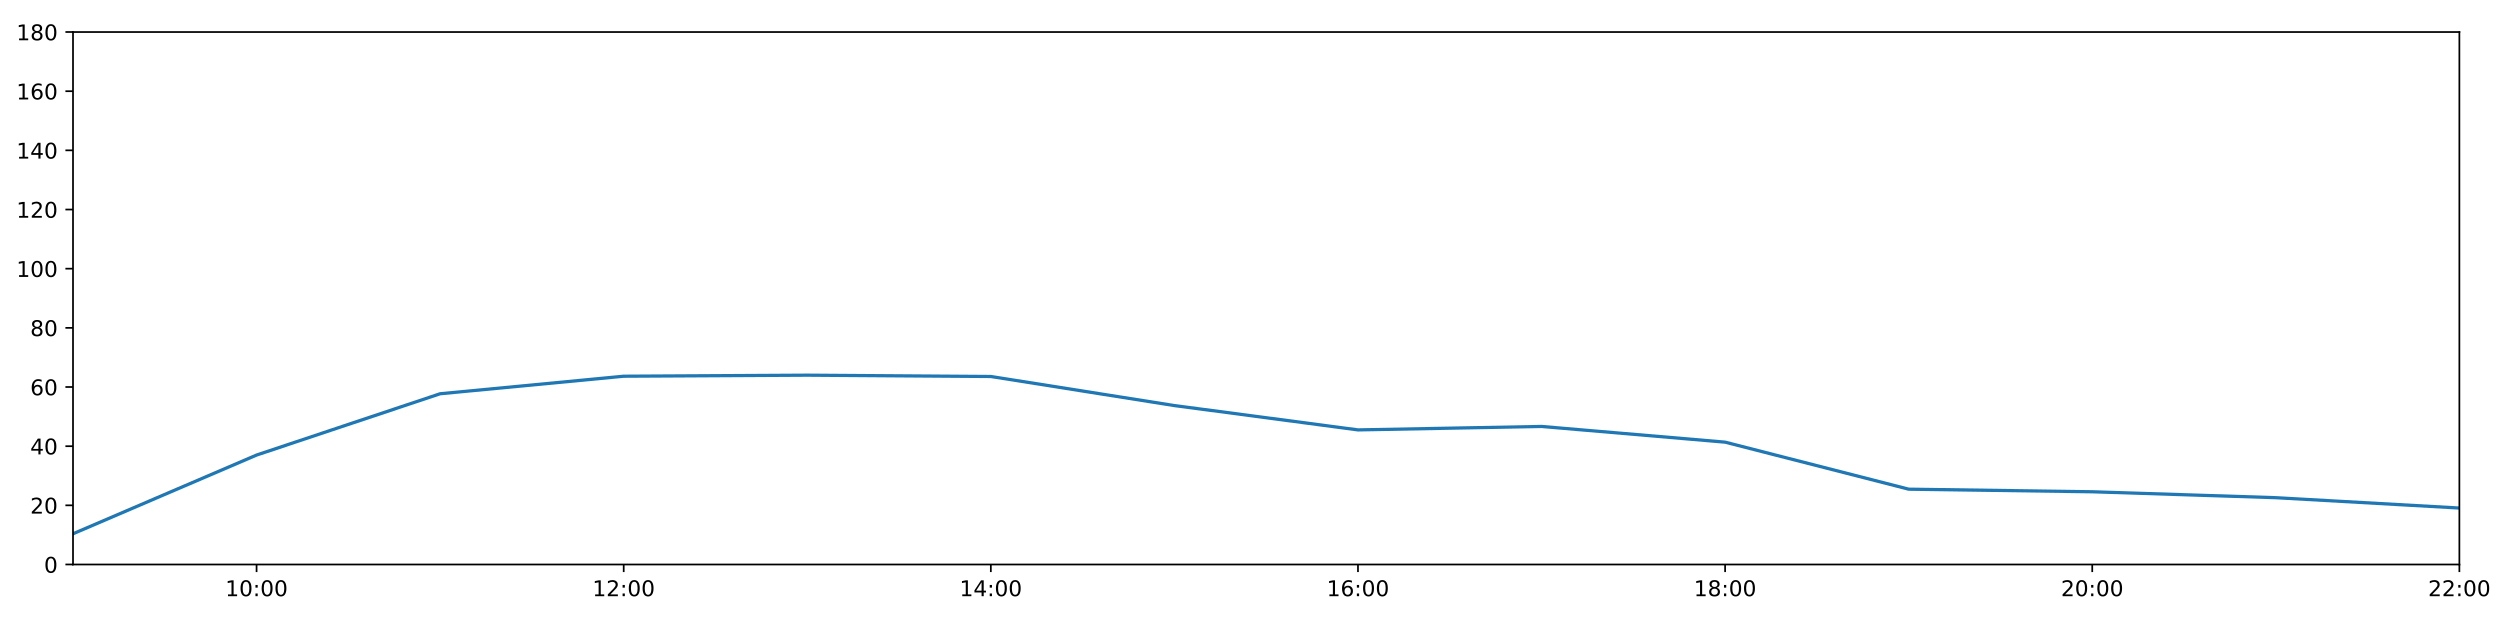
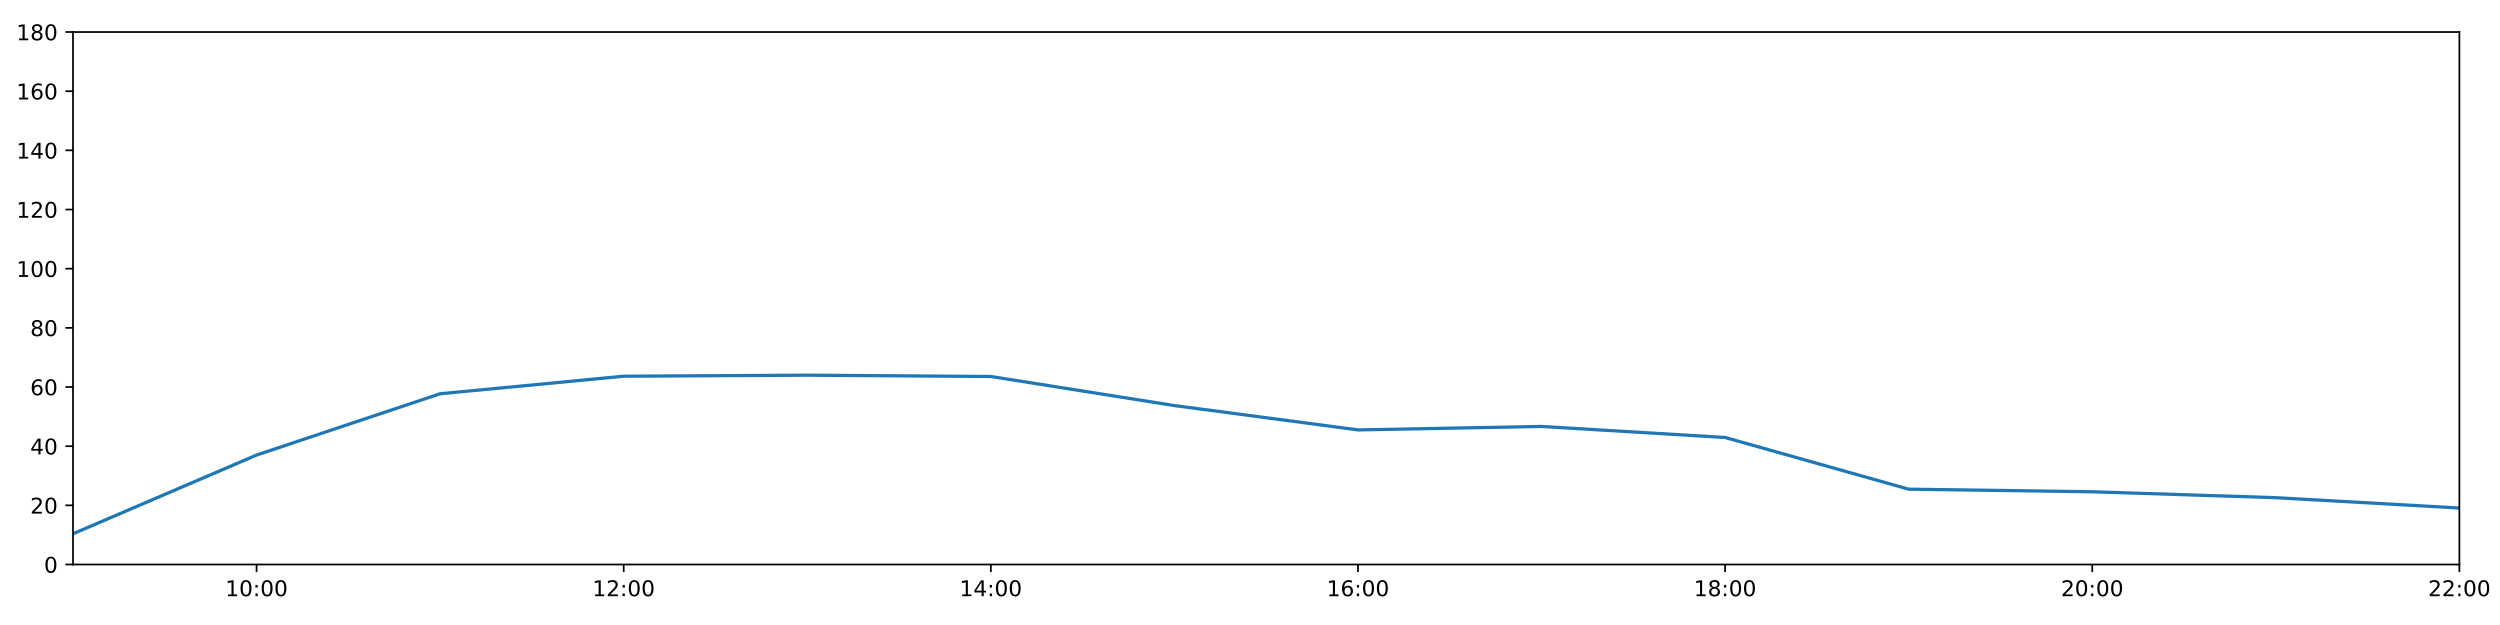
<svg xmlns="http://www.w3.org/2000/svg" xmlns:xlink="http://www.w3.org/1999/xlink" height="288pt" version="1.1" viewBox="0 0 1152 288" width="1152pt">
  <defs>
    <style type="text/css">
*{stroke-linecap:butt;stroke-linejoin:round;}
  </style>
  </defs>
  <g id="figure_1">
    <g id="patch_1">
      <path d="M 0 288  L 1152 288  L 1152 0  L 0 0  z " style="fill:#ffffff;" />
    </g>
    <g id="axes_1">
      <g id="patch_2">
        <path d="M 33.64 260.12  L 1133.28 260.12  L 1133.28 14.76  L 33.64 14.76  z " style="fill:#ffffff;" />
      </g>
      <g id="matplotlib.axis_1">
        <g id="xtick_1">
          <g id="line2d_1">
            <defs>
-               <path d="M 0 0  L 0 3.5  " id="m0da3ae9255" style="stroke:#000000;stroke-width:0.8;" />
-             </defs>
-             <g>
-               <use style="stroke:#000000;stroke-width:0.8;" x="118.228" xlink:href="#m0da3ae9255" y="260.12" />
+               <path d="M 0 0  L 0 3.5  " id="me801d9c74f" style="stroke:#000000;stroke-width:0.8;" />
+             </defs>
+             <g>
+               <use style="stroke:#000000;stroke-width:0.8;" x="118.228" xlink:href="#me801d9c74f" y="260.12" />
            </g>
          </g>
          <g id="text_1">
            <defs>
              <path d="M 12.406 8.297  L 28.516 8.297  L 28.516 63.922  L 10.984 60.406  L 10.984 69.391  L 28.422 72.906  L 38.281 72.906  L 38.281 8.297  L 54.391 8.297  L 54.391 0  L 12.406 0  z " id="DejaVuSans-49" />
              <path d="M 31.781 66.406  Q 24.172 66.406 20.328 58.906  Q 16.5 51.422 16.5 36.375  Q 16.5 21.391 20.328 13.891  Q 24.172 6.391 31.781 6.391  Q 39.453 6.391 43.281 13.891  Q 47.125 21.391 47.125 36.375  Q 47.125 51.422 43.281 58.906  Q 39.453 66.406 31.781 66.406  z M 31.781 74.219  Q 44.047 74.219 50.516 64.516  Q 56.984 54.828 56.984 36.375  Q 56.984 17.969 50.516 8.266  Q 44.047 -1.422 31.781 -1.422  Q 19.531 -1.422 13.062 8.266  Q 6.594 17.969 6.594 36.375  Q 6.594 54.828 13.062 64.516  Q 19.531 74.219 31.781 74.219  z " id="DejaVuSans-48" />
              <path d="M 11.719 12.406  L 22.016 12.406  L 22.016 0  L 11.719 0  z M 11.719 51.703  L 22.016 51.703  L 22.016 39.312  L 11.719 39.312  z " id="DejaVuSans-58" />
            </defs>
            <g transform="translate(103.8183 274.7184)scale(0.1 -0.1)">
              <use xlink:href="#DejaVuSans-49" />
              <use x="63.623" xlink:href="#DejaVuSans-48" />
              <use x="127.246" xlink:href="#DejaVuSans-58" />
              <use x="160.938" xlink:href="#DejaVuSans-48" />
              <use x="224.561" xlink:href="#DejaVuSans-48" />
            </g>
          </g>
        </g>
        <g id="xtick_2">
          <g id="line2d_2">
            <g>
-               <use style="stroke:#000000;stroke-width:0.8;" x="287.403" xlink:href="#m0da3ae9255" y="260.12" />
+               <use style="stroke:#000000;stroke-width:0.8;" x="287.403" xlink:href="#me801d9c74f" y="260.12" />
            </g>
          </g>
          <g id="text_2">
            <defs>
              <path d="M 19.188 8.297  L 53.609 8.297  L 53.609 0  L 7.328 0  L 7.328 8.297  Q 12.938 14.109 22.625 23.891  Q 32.328 33.688 34.812 36.531  Q 39.547 41.844 41.422 45.531  Q 43.312 49.219 43.312 52.781  Q 43.312 58.594 39.234 62.25  Q 35.156 65.922 28.609 65.922  Q 23.969 65.922 18.812 64.312  Q 13.672 62.703 7.812 59.422  L 7.812 69.391  Q 13.766 71.781 18.938 73  Q 24.125 74.219 28.422 74.219  Q 39.75 74.219 46.484 68.547  Q 53.219 62.891 53.219 53.422  Q 53.219 48.922 51.531 44.891  Q 49.859 40.875 45.406 35.406  Q 44.188 33.984 37.641 27.219  Q 31.109 20.453 19.188 8.297  z " id="DejaVuSans-50" />
            </defs>
            <g transform="translate(272.9937 274.7184)scale(0.1 -0.1)">
              <use xlink:href="#DejaVuSans-49" />
              <use x="63.623" xlink:href="#DejaVuSans-50" />
              <use x="127.246" xlink:href="#DejaVuSans-58" />
              <use x="160.938" xlink:href="#DejaVuSans-48" />
              <use x="224.561" xlink:href="#DejaVuSans-48" />
            </g>
          </g>
        </g>
        <g id="xtick_3">
          <g id="line2d_3">
            <g>
-               <use style="stroke:#000000;stroke-width:0.8;" x="456.578" xlink:href="#m0da3ae9255" y="260.12" />
+               <use style="stroke:#000000;stroke-width:0.8;" x="456.578" xlink:href="#me801d9c74f" y="260.12" />
            </g>
          </g>
          <g id="text_3">
            <defs>
              <path d="M 37.797 64.312  L 12.891 25.391  L 37.797 25.391  z M 35.203 72.906  L 47.609 72.906  L 47.609 25.391  L 58.016 25.391  L 58.016 17.188  L 47.609 17.188  L 47.609 0  L 37.797 0  L 37.797 17.188  L 4.891 17.188  L 4.891 26.703  z " id="DejaVuSans-52" />
            </defs>
            <g transform="translate(442.1691 274.7184)scale(0.1 -0.1)">
              <use xlink:href="#DejaVuSans-49" />
              <use x="63.623" xlink:href="#DejaVuSans-52" />
              <use x="127.246" xlink:href="#DejaVuSans-58" />
              <use x="160.938" xlink:href="#DejaVuSans-48" />
              <use x="224.561" xlink:href="#DejaVuSans-48" />
            </g>
          </g>
        </g>
        <g id="xtick_4">
          <g id="line2d_4">
            <g>
-               <use style="stroke:#000000;stroke-width:0.8;" x="625.754" xlink:href="#m0da3ae9255" y="260.12" />
+               <use style="stroke:#000000;stroke-width:0.8;" x="625.754" xlink:href="#me801d9c74f" y="260.12" />
            </g>
          </g>
          <g id="text_4">
            <defs>
              <path d="M 33.016 40.375  Q 26.375 40.375 22.484 35.828  Q 18.609 31.297 18.609 23.391  Q 18.609 15.531 22.484 10.953  Q 26.375 6.391 33.016 6.391  Q 39.656 6.391 43.531 10.953  Q 47.406 15.531 47.406 23.391  Q 47.406 31.297 43.531 35.828  Q 39.656 40.375 33.016 40.375  z M 52.594 71.297  L 52.594 62.312  Q 48.875 64.062 45.094 64.984  Q 41.312 65.922 37.594 65.922  Q 27.828 65.922 22.672 59.328  Q 17.531 52.734 16.797 39.406  Q 19.672 43.656 24.016 45.922  Q 28.375 48.188 33.594 48.188  Q 44.578 48.188 50.953 41.516  Q 57.328 34.859 57.328 23.391  Q 57.328 12.156 50.688 5.359  Q 44.047 -1.422 33.016 -1.422  Q 20.359 -1.422 13.672 8.266  Q 6.984 17.969 6.984 36.375  Q 6.984 53.656 15.188 63.938  Q 23.391 74.219 37.203 74.219  Q 40.922 74.219 44.703 73.484  Q 48.484 72.75 52.594 71.297  z " id="DejaVuSans-54" />
            </defs>
            <g transform="translate(611.3445 274.7184)scale(0.1 -0.1)">
              <use xlink:href="#DejaVuSans-49" />
              <use x="63.623" xlink:href="#DejaVuSans-54" />
              <use x="127.246" xlink:href="#DejaVuSans-58" />
              <use x="160.938" xlink:href="#DejaVuSans-48" />
              <use x="224.561" xlink:href="#DejaVuSans-48" />
            </g>
          </g>
        </g>
        <g id="xtick_5">
          <g id="line2d_5">
            <g>
-               <use style="stroke:#000000;stroke-width:0.8;" x="794.929" xlink:href="#m0da3ae9255" y="260.12" />
+               <use style="stroke:#000000;stroke-width:0.8;" x="794.929" xlink:href="#me801d9c74f" y="260.12" />
            </g>
          </g>
          <g id="text_5">
            <defs>
              <path d="M 31.781 34.625  Q 24.75 34.625 20.719 30.859  Q 16.703 27.094 16.703 20.516  Q 16.703 13.922 20.719 10.156  Q 24.75 6.391 31.781 6.391  Q 38.812 6.391 42.859 10.172  Q 46.922 13.969 46.922 20.516  Q 46.922 27.094 42.891 30.859  Q 38.875 34.625 31.781 34.625  z M 21.922 38.812  Q 15.578 40.375 12.031 44.719  Q 8.5 49.078 8.5 55.328  Q 8.5 64.062 14.719 69.141  Q 20.953 74.219 31.781 74.219  Q 42.672 74.219 48.875 69.141  Q 55.078 64.062 55.078 55.328  Q 55.078 49.078 51.531 44.719  Q 48 40.375 41.703 38.812  Q 48.828 37.156 52.797 32.312  Q 56.781 27.484 56.781 20.516  Q 56.781 9.906 50.312 4.234  Q 43.844 -1.422 31.781 -1.422  Q 19.734 -1.422 13.25 4.234  Q 6.781 9.906 6.781 20.516  Q 6.781 27.484 10.781 32.312  Q 14.797 37.156 21.922 38.812  z M 18.312 54.391  Q 18.312 48.734 21.844 45.562  Q 25.391 42.391 31.781 42.391  Q 38.141 42.391 41.719 45.562  Q 45.312 48.734 45.312 54.391  Q 45.312 60.062 41.719 63.234  Q 38.141 66.406 31.781 66.406  Q 25.391 66.406 21.844 63.234  Q 18.312 60.062 18.312 54.391  z " id="DejaVuSans-56" />
            </defs>
            <g transform="translate(780.5199 274.7184)scale(0.1 -0.1)">
              <use xlink:href="#DejaVuSans-49" />
              <use x="63.623" xlink:href="#DejaVuSans-56" />
              <use x="127.246" xlink:href="#DejaVuSans-58" />
              <use x="160.938" xlink:href="#DejaVuSans-48" />
              <use x="224.561" xlink:href="#DejaVuSans-48" />
            </g>
          </g>
        </g>
        <g id="xtick_6">
          <g id="line2d_6">
            <g>
-               <use style="stroke:#000000;stroke-width:0.8;" x="964.105" xlink:href="#m0da3ae9255" y="260.12" />
+               <use style="stroke:#000000;stroke-width:0.8;" x="964.105" xlink:href="#me801d9c74f" y="260.12" />
            </g>
          </g>
          <g id="text_6">
            <g transform="translate(949.6952 274.7184)scale(0.1 -0.1)">
              <use xlink:href="#DejaVuSans-50" />
              <use x="63.623" xlink:href="#DejaVuSans-48" />
              <use x="127.246" xlink:href="#DejaVuSans-58" />
              <use x="160.938" xlink:href="#DejaVuSans-48" />
              <use x="224.561" xlink:href="#DejaVuSans-48" />
            </g>
          </g>
        </g>
        <g id="xtick_7">
          <g id="line2d_7">
            <g>
-               <use style="stroke:#000000;stroke-width:0.8;" x="1133.28" xlink:href="#m0da3ae9255" y="260.12" />
+               <use style="stroke:#000000;stroke-width:0.8;" x="1133.28" xlink:href="#me801d9c74f" y="260.12" />
            </g>
          </g>
          <g id="text_7">
            <g transform="translate(1118.871 274.7184)scale(0.1 -0.1)">
              <use xlink:href="#DejaVuSans-50" />
              <use x="63.623" xlink:href="#DejaVuSans-50" />
              <use x="127.246" xlink:href="#DejaVuSans-58" />
              <use x="160.938" xlink:href="#DejaVuSans-48" />
              <use x="224.561" xlink:href="#DejaVuSans-48" />
            </g>
          </g>
        </g>
      </g>
      <g id="matplotlib.axis_2">
        <g id="ytick_1">
          <g id="line2d_8">
            <defs>
-               <path d="M 0 0  L -3.5 0  " id="me36c45f7a5" style="stroke:#000000;stroke-width:0.8;" />
-             </defs>
-             <g>
-               <use style="stroke:#000000;stroke-width:0.8;" x="33.64" xlink:href="#me36c45f7a5" y="260.12" />
+               <path d="M 0 0  L -3.5 0  " id="m4217d7b0ad" style="stroke:#000000;stroke-width:0.8;" />
+             </defs>
+             <g>
+               <use style="stroke:#000000;stroke-width:0.8;" x="33.64" xlink:href="#m4217d7b0ad" y="260.12" />
            </g>
          </g>
          <g id="text_8">
            <g transform="translate(20.2775 263.9192)scale(0.1 -0.1)">
              <use xlink:href="#DejaVuSans-48" />
            </g>
          </g>
        </g>
        <g id="ytick_2">
          <g id="line2d_9">
            <g>
-               <use style="stroke:#000000;stroke-width:0.8;" x="33.64" xlink:href="#me36c45f7a5" y="232.858" />
+               <use style="stroke:#000000;stroke-width:0.8;" x="33.64" xlink:href="#m4217d7b0ad" y="232.858" />
            </g>
          </g>
          <g id="text_9">
            <g transform="translate(13.915 236.657)scale(0.1 -0.1)">
              <use xlink:href="#DejaVuSans-50" />
              <use x="63.623" xlink:href="#DejaVuSans-48" />
            </g>
          </g>
        </g>
        <g id="ytick_3">
          <g id="line2d_10">
            <g>
-               <use style="stroke:#000000;stroke-width:0.8;" x="33.64" xlink:href="#me36c45f7a5" y="205.596" />
+               <use style="stroke:#000000;stroke-width:0.8;" x="33.64" xlink:href="#m4217d7b0ad" y="205.596" />
            </g>
          </g>
          <g id="text_10">
            <g transform="translate(13.915 209.3948)scale(0.1 -0.1)">
              <use xlink:href="#DejaVuSans-52" />
              <use x="63.623" xlink:href="#DejaVuSans-48" />
            </g>
          </g>
        </g>
        <g id="ytick_4">
          <g id="line2d_11">
            <g>
-               <use style="stroke:#000000;stroke-width:0.8;" x="33.64" xlink:href="#me36c45f7a5" y="178.333" />
+               <use style="stroke:#000000;stroke-width:0.8;" x="33.64" xlink:href="#m4217d7b0ad" y="178.333" />
            </g>
          </g>
          <g id="text_11">
            <g transform="translate(13.915 182.1326)scale(0.1 -0.1)">
              <use xlink:href="#DejaVuSans-54" />
              <use x="63.623" xlink:href="#DejaVuSans-48" />
            </g>
          </g>
        </g>
        <g id="ytick_5">
          <g id="line2d_12">
            <g>
-               <use style="stroke:#000000;stroke-width:0.8;" x="33.64" xlink:href="#me36c45f7a5" y="151.071" />
+               <use style="stroke:#000000;stroke-width:0.8;" x="33.64" xlink:href="#m4217d7b0ad" y="151.071" />
            </g>
          </g>
          <g id="text_12">
            <g transform="translate(13.915 154.8703)scale(0.1 -0.1)">
              <use xlink:href="#DejaVuSans-56" />
              <use x="63.623" xlink:href="#DejaVuSans-48" />
            </g>
          </g>
        </g>
        <g id="ytick_6">
          <g id="line2d_13">
            <g>
-               <use style="stroke:#000000;stroke-width:0.8;" x="33.64" xlink:href="#me36c45f7a5" y="123.809" />
+               <use style="stroke:#000000;stroke-width:0.8;" x="33.64" xlink:href="#m4217d7b0ad" y="123.809" />
            </g>
          </g>
          <g id="text_13">
            <g transform="translate(7.5525 127.6081)scale(0.1 -0.1)">
              <use xlink:href="#DejaVuSans-49" />
              <use x="63.623" xlink:href="#DejaVuSans-48" />
              <use x="127.246" xlink:href="#DejaVuSans-48" />
            </g>
          </g>
        </g>
        <g id="ytick_7">
          <g id="line2d_14">
            <g>
-               <use style="stroke:#000000;stroke-width:0.8;" x="33.64" xlink:href="#me36c45f7a5" y="96.547" />
+               <use style="stroke:#000000;stroke-width:0.8;" x="33.64" xlink:href="#m4217d7b0ad" y="96.547" />
            </g>
          </g>
          <g id="text_14">
            <g transform="translate(7.5525 100.3459)scale(0.1 -0.1)">
              <use xlink:href="#DejaVuSans-49" />
              <use x="63.623" xlink:href="#DejaVuSans-50" />
              <use x="127.246" xlink:href="#DejaVuSans-48" />
            </g>
          </g>
        </g>
        <g id="ytick_8">
          <g id="line2d_15">
            <g>
-               <use style="stroke:#000000;stroke-width:0.8;" x="33.64" xlink:href="#me36c45f7a5" y="69.284" />
+               <use style="stroke:#000000;stroke-width:0.8;" x="33.64" xlink:href="#m4217d7b0ad" y="69.284" />
            </g>
          </g>
          <g id="text_15">
            <g transform="translate(7.5525 73.08366)scale(0.1 -0.1)">
              <use xlink:href="#DejaVuSans-49" />
              <use x="63.623" xlink:href="#DejaVuSans-52" />
              <use x="127.246" xlink:href="#DejaVuSans-48" />
            </g>
          </g>
        </g>
        <g id="ytick_9">
          <g id="line2d_16">
            <g>
-               <use style="stroke:#000000;stroke-width:0.8;" x="33.64" xlink:href="#me36c45f7a5" y="42.022" />
+               <use style="stroke:#000000;stroke-width:0.8;" x="33.64" xlink:href="#m4217d7b0ad" y="42.022" />
            </g>
          </g>
          <g id="text_16">
            <g transform="translate(7.5525 45.82144)scale(0.1 -0.1)">
              <use xlink:href="#DejaVuSans-49" />
              <use x="63.623" xlink:href="#DejaVuSans-54" />
              <use x="127.246" xlink:href="#DejaVuSans-48" />
            </g>
          </g>
        </g>
        <g id="ytick_10">
          <g id="line2d_17">
            <g>
-               <use style="stroke:#000000;stroke-width:0.8;" x="33.64" xlink:href="#me36c45f7a5" y="14.76" />
+               <use style="stroke:#000000;stroke-width:0.8;" x="33.64" xlink:href="#m4217d7b0ad" y="14.76" />
            </g>
          </g>
          <g id="text_17">
            <g transform="translate(7.5525 18.55922)scale(0.1 -0.1)">
              <use xlink:href="#DejaVuSans-49" />
              <use x="63.623" xlink:href="#DejaVuSans-56" />
              <use x="127.246" xlink:href="#DejaVuSans-48" />
            </g>
          </g>
        </g>
      </g>
      <g id="line2d_18">
-         <path clip-path="url(#p2bf973d22b)" d="M 33.64 245.959  L 118.228 209.685  L 202.815 181.438  L 287.403 173.362  L 371.991 172.881  L 456.578 173.487  L 541.166 186.891  L 625.754 198.098  L 710.342 196.508  L 794.929 203.746  L 879.517 225.413  L 964.105 226.61  L 1048.692 229.336  L 1133.28 234.107  " style="fill:none;stroke:#1f77b4;stroke-linecap:square;stroke-width:1.5;" />
+         <path clip-path="url(#p99218d7196)" d="M 33.64 245.959  L 118.228 209.685  L 202.815 181.438  L 287.403 173.362  L 371.991 172.881  L 456.578 173.487  L 541.166 186.891  L 625.754 198.098  L 710.342 196.508  L 794.929 201.597  L 879.517 225.413  L 964.105 226.61  L 1048.692 229.336  L 1133.28 234.107  " style="fill:none;stroke:#1f77b4;stroke-linecap:square;stroke-width:1.5;" />
      </g>
      <g id="patch_3">
        <path d="M 33.64 260.12  L 33.64 14.76  " style="fill:none;stroke:#000000;stroke-linecap:square;stroke-linejoin:miter;stroke-width:0.8;" />
      </g>
      <g id="patch_4">
        <path d="M 1133.28 260.12  L 1133.28 14.76  " style="fill:none;stroke:#000000;stroke-linecap:square;stroke-linejoin:miter;stroke-width:0.8;" />
      </g>
      <g id="patch_5">
        <path d="M 33.64 260.12  L 1133.28 260.12  " style="fill:none;stroke:#000000;stroke-linecap:square;stroke-linejoin:miter;stroke-width:0.8;" />
      </g>
      <g id="patch_6">
        <path d="M 33.64 14.76  L 1133.28 14.76  " style="fill:none;stroke:#000000;stroke-linecap:square;stroke-linejoin:miter;stroke-width:0.8;" />
      </g>
    </g>
  </g>
  <defs>
-     <clipPath id="p2bf973d22b">
+     <clipPath id="p99218d7196">
      <rect height="245.36" width="1099.64" x="33.64" y="14.76" />
    </clipPath>
  </defs>
</svg>
